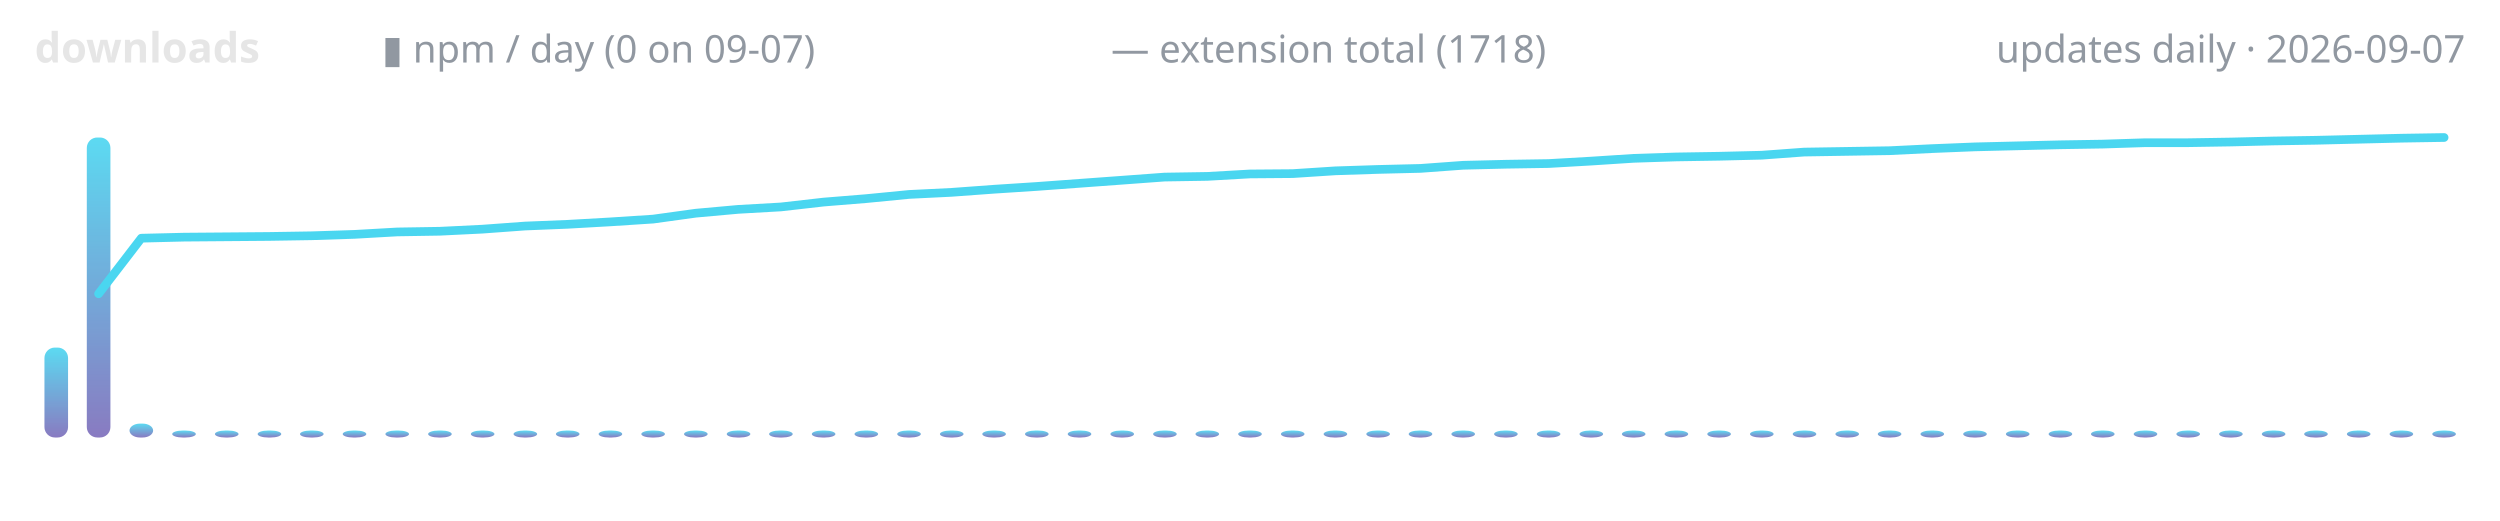
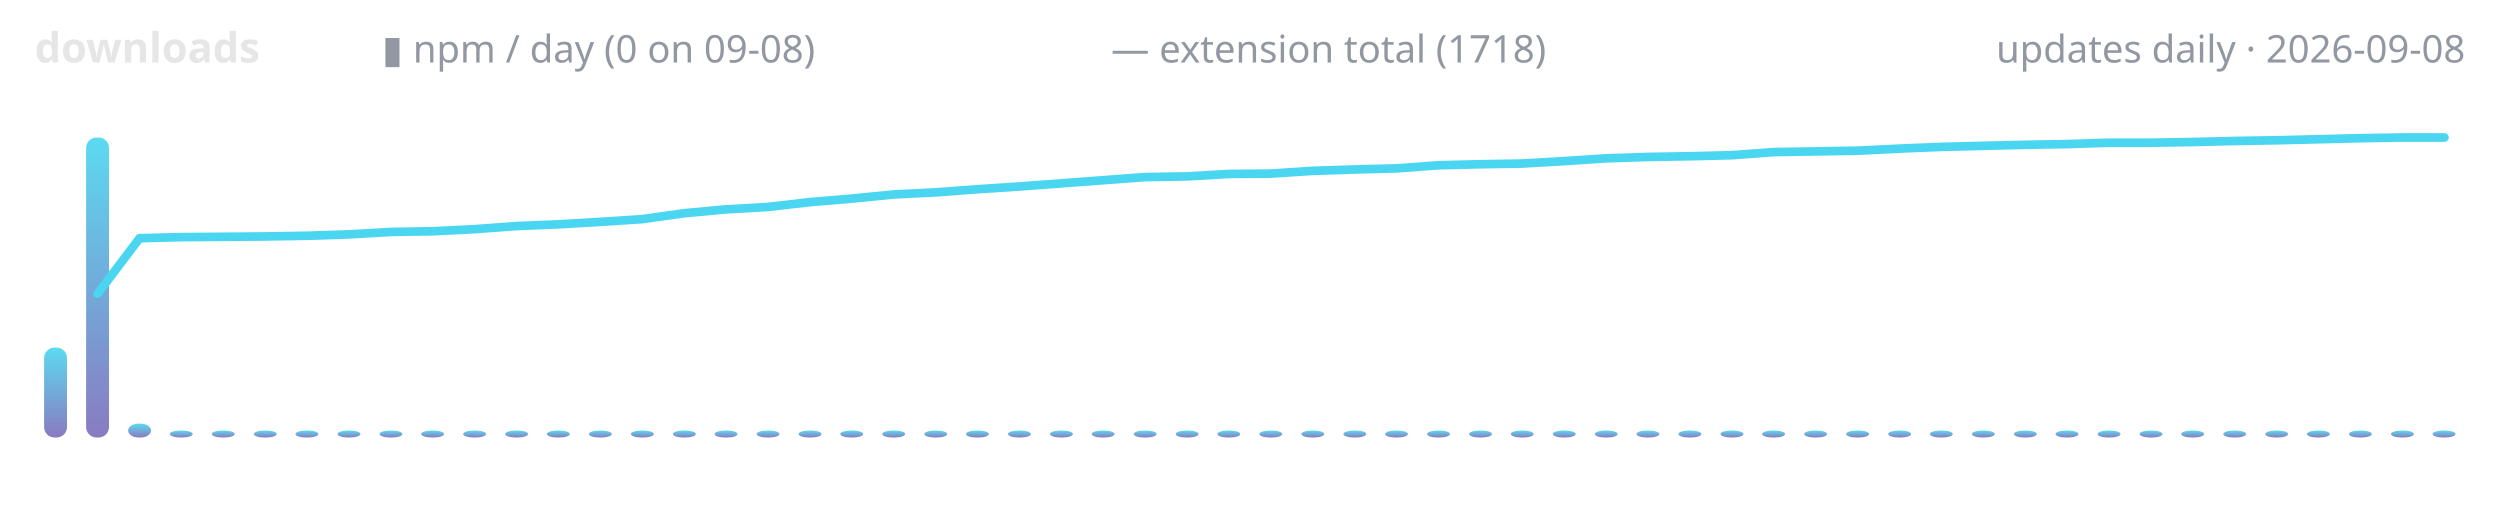
<svg xmlns="http://www.w3.org/2000/svg" width="720" height="150" viewBox="0 0 720 150" role="img" aria-label="lodestone downloads over time">
  <defs>
    <linearGradient id="g" x1="0" y1="1" x2="0" y2="0">
      <stop offset="0" stop-color="#7c6cba" />
      <stop offset="1" stop-color="#4ad6f0" />
    </linearGradient>
  </defs>
  <text x="10" y="18" font-family="ui-sans-serif,system-ui,sans-serif" font-size="12" font-weight="600" fill="#e6e6e6" text-anchor="start">downloads</text>
-   <text x="110" y="18" font-family="ui-sans-serif,system-ui,sans-serif" font-size="11" font-weight="400" fill="#9198a1" text-anchor="start">▮ npm / day (0 on 09-07)</text>
+   <text x="110" y="18" font-family="ui-sans-serif,system-ui,sans-serif" font-size="11" font-weight="400" fill="#9198a1" text-anchor="start">▮ npm / day (0 on 09-08)</text>
  <text x="320" y="18" font-family="ui-sans-serif,system-ui,sans-serif" font-size="11" font-weight="400" fill="#9198a1" text-anchor="start">— extension total (1718)</text>
-   <text x="710" y="18" font-family="ui-sans-serif,system-ui,sans-serif" font-size="11" font-weight="400" fill="#9198a1" text-anchor="end">updates daily · 2026-09-07</text>
-   <rect x="12.8" y="100.1" width="6.8" height="25.9" rx="3" fill="url(#g)" opacity="0.9" />
-   <rect x="25.0" y="39.6" width="6.8" height="86.4" rx="3" fill="url(#g)" opacity="0.9" />
-   <rect x="37.3" y="122.0" width="6.8" height="4.0" rx="3" fill="url(#g)" opacity="0.9" />
-   <rect x="49.6" y="124.0" width="6.8" height="2.0" rx="3" fill="url(#g)" opacity="0.9" />
-   <rect x="61.9" y="124.0" width="6.8" height="2.0" rx="3" fill="url(#g)" opacity="0.9" />
-   <rect x="74.2" y="124.0" width="6.8" height="2.0" rx="3" fill="url(#g)" opacity="0.9" />
-   <rect x="86.4" y="124.0" width="6.8" height="2.0" rx="3" fill="url(#g)" opacity="0.9" />
-   <rect x="98.7" y="124.0" width="6.8" height="2.0" rx="3" fill="url(#g)" opacity="0.9" />
-   <rect x="111.0" y="124.0" width="6.8" height="2.0" rx="3" fill="url(#g)" opacity="0.9" />
-   <rect x="123.3" y="124.0" width="6.8" height="2.0" rx="3" fill="url(#g)" opacity="0.9" />
-   <rect x="135.6" y="124.0" width="6.8" height="2.0" rx="3" fill="url(#g)" opacity="0.9" />
-   <rect x="147.9" y="124.0" width="6.8" height="2.0" rx="3" fill="url(#g)" opacity="0.9" />
-   <rect x="160.1" y="124.0" width="6.8" height="2.0" rx="3" fill="url(#g)" opacity="0.9" />
-   <rect x="172.4" y="124.0" width="6.8" height="2.0" rx="3" fill="url(#g)" opacity="0.9" />
-   <rect x="184.7" y="124.0" width="6.8" height="2.0" rx="3" fill="url(#g)" opacity="0.9" />
-   <rect x="197.0" y="124.0" width="6.8" height="2.0" rx="3" fill="url(#g)" opacity="0.9" />
-   <rect x="209.3" y="124.0" width="6.8" height="2.0" rx="3" fill="url(#g)" opacity="0.9" />
-   <rect x="221.5" y="124.0" width="6.8" height="2.0" rx="3" fill="url(#g)" opacity="0.9" />
-   <rect x="233.8" y="124.0" width="6.8" height="2.0" rx="3" fill="url(#g)" opacity="0.9" />
-   <rect x="246.1" y="124.0" width="6.8" height="2.0" rx="3" fill="url(#g)" opacity="0.9" />
-   <rect x="258.4" y="124.0" width="6.8" height="2.0" rx="3" fill="url(#g)" opacity="0.9" />
-   <rect x="270.7" y="124.0" width="6.8" height="2.0" rx="3" fill="url(#g)" opacity="0.9" />
-   <rect x="282.9" y="124.0" width="6.8" height="2.0" rx="3" fill="url(#g)" opacity="0.9" />
-   <rect x="295.2" y="124.0" width="6.8" height="2.0" rx="3" fill="url(#g)" opacity="0.9" />
-   <rect x="307.5" y="124.0" width="6.8" height="2.0" rx="3" fill="url(#g)" opacity="0.9" />
-   <rect x="319.8" y="124.0" width="6.8" height="2.0" rx="3" fill="url(#g)" opacity="0.9" />
-   <rect x="332.1" y="124.0" width="6.8" height="2.0" rx="3" fill="url(#g)" opacity="0.9" />
-   <rect x="344.3" y="124.0" width="6.8" height="2.0" rx="3" fill="url(#g)" opacity="0.9" />
-   <rect x="356.6" y="124.0" width="6.8" height="2.0" rx="3" fill="url(#g)" opacity="0.9" />
-   <rect x="368.9" y="124.0" width="6.8" height="2.0" rx="3" fill="url(#g)" opacity="0.9" />
-   <rect x="381.2" y="124.0" width="6.8" height="2.0" rx="3" fill="url(#g)" opacity="0.9" />
-   <rect x="393.5" y="124.0" width="6.8" height="2.0" rx="3" fill="url(#g)" opacity="0.9" />
-   <rect x="405.7" y="124.0" width="6.8" height="2.0" rx="3" fill="url(#g)" opacity="0.9" />
-   <rect x="418.0" y="124.0" width="6.8" height="2.0" rx="3" fill="url(#g)" opacity="0.9" />
-   <rect x="430.3" y="124.0" width="6.8" height="2.0" rx="3" fill="url(#g)" opacity="0.9" />
-   <rect x="442.6" y="124.0" width="6.8" height="2.0" rx="3" fill="url(#g)" opacity="0.9" />
-   <rect x="454.9" y="124.0" width="6.8" height="2.0" rx="3" fill="url(#g)" opacity="0.9" />
-   <rect x="467.1" y="124.0" width="6.8" height="2.0" rx="3" fill="url(#g)" opacity="0.9" />
-   <rect x="479.4" y="124.0" width="6.8" height="2.0" rx="3" fill="url(#g)" opacity="0.9" />
-   <rect x="491.7" y="124.0" width="6.8" height="2.0" rx="3" fill="url(#g)" opacity="0.9" />
-   <rect x="504.0" y="124.0" width="6.8" height="2.0" rx="3" fill="url(#g)" opacity="0.9" />
-   <rect x="516.3" y="124.0" width="6.8" height="2.0" rx="3" fill="url(#g)" opacity="0.9" />
-   <rect x="528.6" y="124.0" width="6.8" height="2.0" rx="3" fill="url(#g)" opacity="0.9" />
-   <rect x="540.8" y="124.0" width="6.8" height="2.0" rx="3" fill="url(#g)" opacity="0.9" />
-   <rect x="553.1" y="124.0" width="6.8" height="2.0" rx="3" fill="url(#g)" opacity="0.9" />
-   <rect x="565.4" y="124.0" width="6.8" height="2.0" rx="3" fill="url(#g)" opacity="0.9" />
-   <rect x="577.7" y="124.0" width="6.8" height="2.0" rx="3" fill="url(#g)" opacity="0.9" />
-   <rect x="590.0" y="124.0" width="6.8" height="2.0" rx="3" fill="url(#g)" opacity="0.9" />
-   <rect x="602.2" y="124.0" width="6.8" height="2.0" rx="3" fill="url(#g)" opacity="0.9" />
-   <rect x="614.5" y="124.0" width="6.8" height="2.0" rx="3" fill="url(#g)" opacity="0.9" />
-   <rect x="626.8" y="124.0" width="6.8" height="2.0" rx="3" fill="url(#g)" opacity="0.9" />
-   <rect x="639.1" y="124.0" width="6.8" height="2.0" rx="3" fill="url(#g)" opacity="0.9" />
-   <rect x="651.4" y="124.0" width="6.8" height="2.0" rx="3" fill="url(#g)" opacity="0.9" />
-   <rect x="663.6" y="124.0" width="6.8" height="2.0" rx="3" fill="url(#g)" opacity="0.9" />
-   <rect x="675.9" y="124.0" width="6.8" height="2.0" rx="3" fill="url(#g)" opacity="0.9" />
-   <rect x="688.2" y="124.0" width="6.8" height="2.0" rx="3" fill="url(#g)" opacity="0.9" />
-   <rect x="700.5" y="124.0" width="6.8" height="2.0" rx="3" fill="url(#g)" opacity="0.9" />
-   <polyline points="28.4,84.6 40.7,68.6 53.0,68.3 65.3,68.2 77.5,68.1 89.8,67.9 102.1,67.5 114.4,66.8 126.7,66.6 138.9,66.0 151.2,65.1 163.5,64.6 175.8,63.9 188.1,63.1 200.4,61.4 212.6,60.3 224.9,59.6 237.2,58.2 249.5,57.2 261.8,56.0 274.0,55.4 286.3,54.5 298.6,53.7 310.9,52.8 323.2,51.9 335.4,51.0 347.7,50.8 360.0,50.1 372.3,50.0 384.6,49.2 396.8,48.8 409.1,48.5 421.4,47.6 433.7,47.3 446.0,47.1 458.2,46.4 470.5,45.6 482.8,45.2 495.1,45.0 507.4,44.7 519.6,43.8 531.9,43.6 544.2,43.4 556.5,42.8 568.8,42.3 581.1,42.0 593.3,41.7 605.6,41.5 617.9,41.1 630.2,41.1 642.5,40.9 654.7,40.6 667.0,40.4 679.3,40.1 691.6,39.8 703.9,39.6" fill="none" stroke="#4ad6f0" stroke-width="2.5" stroke-linecap="round" stroke-linejoin="round" />
+   <text x="710" y="18" font-family="ui-sans-serif,system-ui,sans-serif" font-size="11" font-weight="400" fill="#9198a1" text-anchor="end">updates daily · 2026-09-08</text>
+   <rect x="12.7" y="100.1" width="6.6" height="25.9" rx="3" fill="url(#g)" opacity="0.9" />
+   <rect x="24.8" y="39.6" width="6.6" height="86.4" rx="3" fill="url(#g)" opacity="0.9" />
+   <rect x="36.9" y="122.0" width="6.6" height="4.0" rx="3" fill="url(#g)" opacity="0.9" />
+   <rect x="48.9" y="124.0" width="6.6" height="2.0" rx="3" fill="url(#g)" opacity="0.9" />
+   <rect x="61.0" y="124.0" width="6.6" height="2.0" rx="3" fill="url(#g)" opacity="0.9" />
+   <rect x="73.1" y="124.0" width="6.6" height="2.0" rx="3" fill="url(#g)" opacity="0.9" />
+   <rect x="85.1" y="124.0" width="6.6" height="2.0" rx="3" fill="url(#g)" opacity="0.9" />
+   <rect x="97.2" y="124.0" width="6.6" height="2.0" rx="3" fill="url(#g)" opacity="0.9" />
+   <rect x="109.3" y="124.0" width="6.6" height="2.0" rx="3" fill="url(#g)" opacity="0.9" />
+   <rect x="121.3" y="124.0" width="6.6" height="2.0" rx="3" fill="url(#g)" opacity="0.9" />
+   <rect x="133.4" y="124.0" width="6.6" height="2.0" rx="3" fill="url(#g)" opacity="0.9" />
+   <rect x="145.5" y="124.0" width="6.6" height="2.0" rx="3" fill="url(#g)" opacity="0.9" />
+   <rect x="157.5" y="124.0" width="6.6" height="2.0" rx="3" fill="url(#g)" opacity="0.9" />
+   <rect x="169.6" y="124.0" width="6.6" height="2.0" rx="3" fill="url(#g)" opacity="0.9" />
+   <rect x="181.7" y="124.0" width="6.6" height="2.0" rx="3" fill="url(#g)" opacity="0.9" />
+   <rect x="193.8" y="124.0" width="6.6" height="2.0" rx="3" fill="url(#g)" opacity="0.9" />
+   <rect x="205.8" y="124.0" width="6.6" height="2.0" rx="3" fill="url(#g)" opacity="0.9" />
+   <rect x="217.9" y="124.0" width="6.6" height="2.0" rx="3" fill="url(#g)" opacity="0.9" />
+   <rect x="230.0" y="124.0" width="6.6" height="2.0" rx="3" fill="url(#g)" opacity="0.9" />
+   <rect x="242.0" y="124.0" width="6.6" height="2.0" rx="3" fill="url(#g)" opacity="0.9" />
+   <rect x="254.1" y="124.0" width="6.6" height="2.0" rx="3" fill="url(#g)" opacity="0.9" />
+   <rect x="266.2" y="124.0" width="6.6" height="2.0" rx="3" fill="url(#g)" opacity="0.9" />
+   <rect x="278.2" y="124.0" width="6.6" height="2.0" rx="3" fill="url(#g)" opacity="0.9" />
+   <rect x="290.3" y="124.0" width="6.6" height="2.0" rx="3" fill="url(#g)" opacity="0.9" />
+   <rect x="302.4" y="124.0" width="6.6" height="2.0" rx="3" fill="url(#g)" opacity="0.9" />
+   <rect x="314.4" y="124.0" width="6.6" height="2.0" rx="3" fill="url(#g)" opacity="0.9" />
+   <rect x="326.5" y="124.0" width="6.6" height="2.0" rx="3" fill="url(#g)" opacity="0.9" />
+   <rect x="338.6" y="124.0" width="6.6" height="2.0" rx="3" fill="url(#g)" opacity="0.9" />
+   <rect x="350.6" y="124.0" width="6.6" height="2.0" rx="3" fill="url(#g)" opacity="0.9" />
+   <rect x="362.7" y="124.0" width="6.6" height="2.0" rx="3" fill="url(#g)" opacity="0.9" />
+   <rect x="374.8" y="124.0" width="6.6" height="2.0" rx="3" fill="url(#g)" opacity="0.9" />
+   <rect x="386.9" y="124.0" width="6.6" height="2.0" rx="3" fill="url(#g)" opacity="0.9" />
+   <rect x="398.9" y="124.0" width="6.6" height="2.0" rx="3" fill="url(#g)" opacity="0.9" />
+   <rect x="411.0" y="124.0" width="6.6" height="2.0" rx="3" fill="url(#g)" opacity="0.9" />
+   <rect x="423.1" y="124.0" width="6.6" height="2.0" rx="3" fill="url(#g)" opacity="0.9" />
+   <rect x="435.1" y="124.0" width="6.6" height="2.0" rx="3" fill="url(#g)" opacity="0.9" />
+   <rect x="447.2" y="124.0" width="6.6" height="2.0" rx="3" fill="url(#g)" opacity="0.9" />
+   <rect x="459.3" y="124.0" width="6.6" height="2.0" rx="3" fill="url(#g)" opacity="0.9" />
+   <rect x="471.3" y="124.0" width="6.6" height="2.0" rx="3" fill="url(#g)" opacity="0.9" />
+   <rect x="483.4" y="124.0" width="6.6" height="2.0" rx="3" fill="url(#g)" opacity="0.9" />
+   <rect x="495.5" y="124.0" width="6.6" height="2.0" rx="3" fill="url(#g)" opacity="0.9" />
+   <rect x="507.5" y="124.0" width="6.6" height="2.0" rx="3" fill="url(#g)" opacity="0.9" />
+   <rect x="519.6" y="124.0" width="6.6" height="2.0" rx="3" fill="url(#g)" opacity="0.9" />
+   <rect x="531.7" y="124.0" width="6.6" height="2.0" rx="3" fill="url(#g)" opacity="0.9" />
+   <rect x="543.8" y="124.0" width="6.6" height="2.0" rx="3" fill="url(#g)" opacity="0.9" />
+   <rect x="555.8" y="124.0" width="6.6" height="2.0" rx="3" fill="url(#g)" opacity="0.9" />
+   <rect x="567.9" y="124.0" width="6.6" height="2.0" rx="3" fill="url(#g)" opacity="0.9" />
+   <rect x="580.0" y="124.0" width="6.6" height="2.0" rx="3" fill="url(#g)" opacity="0.9" />
+   <rect x="592.0" y="124.0" width="6.6" height="2.0" rx="3" fill="url(#g)" opacity="0.9" />
+   <rect x="604.1" y="124.0" width="6.6" height="2.0" rx="3" fill="url(#g)" opacity="0.9" />
+   <rect x="616.2" y="124.0" width="6.6" height="2.0" rx="3" fill="url(#g)" opacity="0.9" />
+   <rect x="628.2" y="124.0" width="6.6" height="2.0" rx="3" fill="url(#g)" opacity="0.9" />
+   <rect x="640.3" y="124.0" width="6.6" height="2.0" rx="3" fill="url(#g)" opacity="0.9" />
+   <rect x="652.4" y="124.0" width="6.6" height="2.0" rx="3" fill="url(#g)" opacity="0.9" />
+   <rect x="664.4" y="124.0" width="6.6" height="2.0" rx="3" fill="url(#g)" opacity="0.9" />
+   <rect x="676.5" y="124.0" width="6.6" height="2.0" rx="3" fill="url(#g)" opacity="0.9" />
+   <rect x="688.6" y="124.0" width="6.6" height="2.0" rx="3" fill="url(#g)" opacity="0.9" />
+   <rect x="700.6" y="124.0" width="6.6" height="2.0" rx="3" fill="url(#g)" opacity="0.9" />
+   <polyline points="28.1,84.6 40.2,68.6 52.2,68.3 64.3,68.2 76.4,68.1 88.4,67.9 100.5,67.5 112.6,66.8 124.7,66.6 136.7,66.0 148.8,65.1 160.9,64.6 172.9,63.9 185.0,63.1 197.1,61.4 209.1,60.3 221.2,59.6 233.3,58.2 245.3,57.2 257.4,56.0 269.5,55.4 281.6,54.5 293.6,53.7 305.7,52.8 317.8,51.9 329.8,51.0 341.9,50.8 354.0,50.1 366.0,50.0 378.1,49.2 390.2,48.8 402.2,48.5 414.3,47.6 426.4,47.3 438.4,47.1 450.5,46.4 462.6,45.6 474.7,45.2 486.7,45.0 498.8,44.7 510.9,43.8 522.9,43.6 535.0,43.4 547.1,42.8 559.1,42.3 571.2,42.0 583.3,41.7 595.3,41.5 607.4,41.1 619.5,41.1 631.6,40.9 643.6,40.6 655.7,40.4 667.8,40.1 679.8,39.8 691.9,39.6 704.0,39.6" fill="none" stroke="#4ad6f0" stroke-width="2.5" stroke-linecap="round" stroke-linejoin="round" />
</svg>
